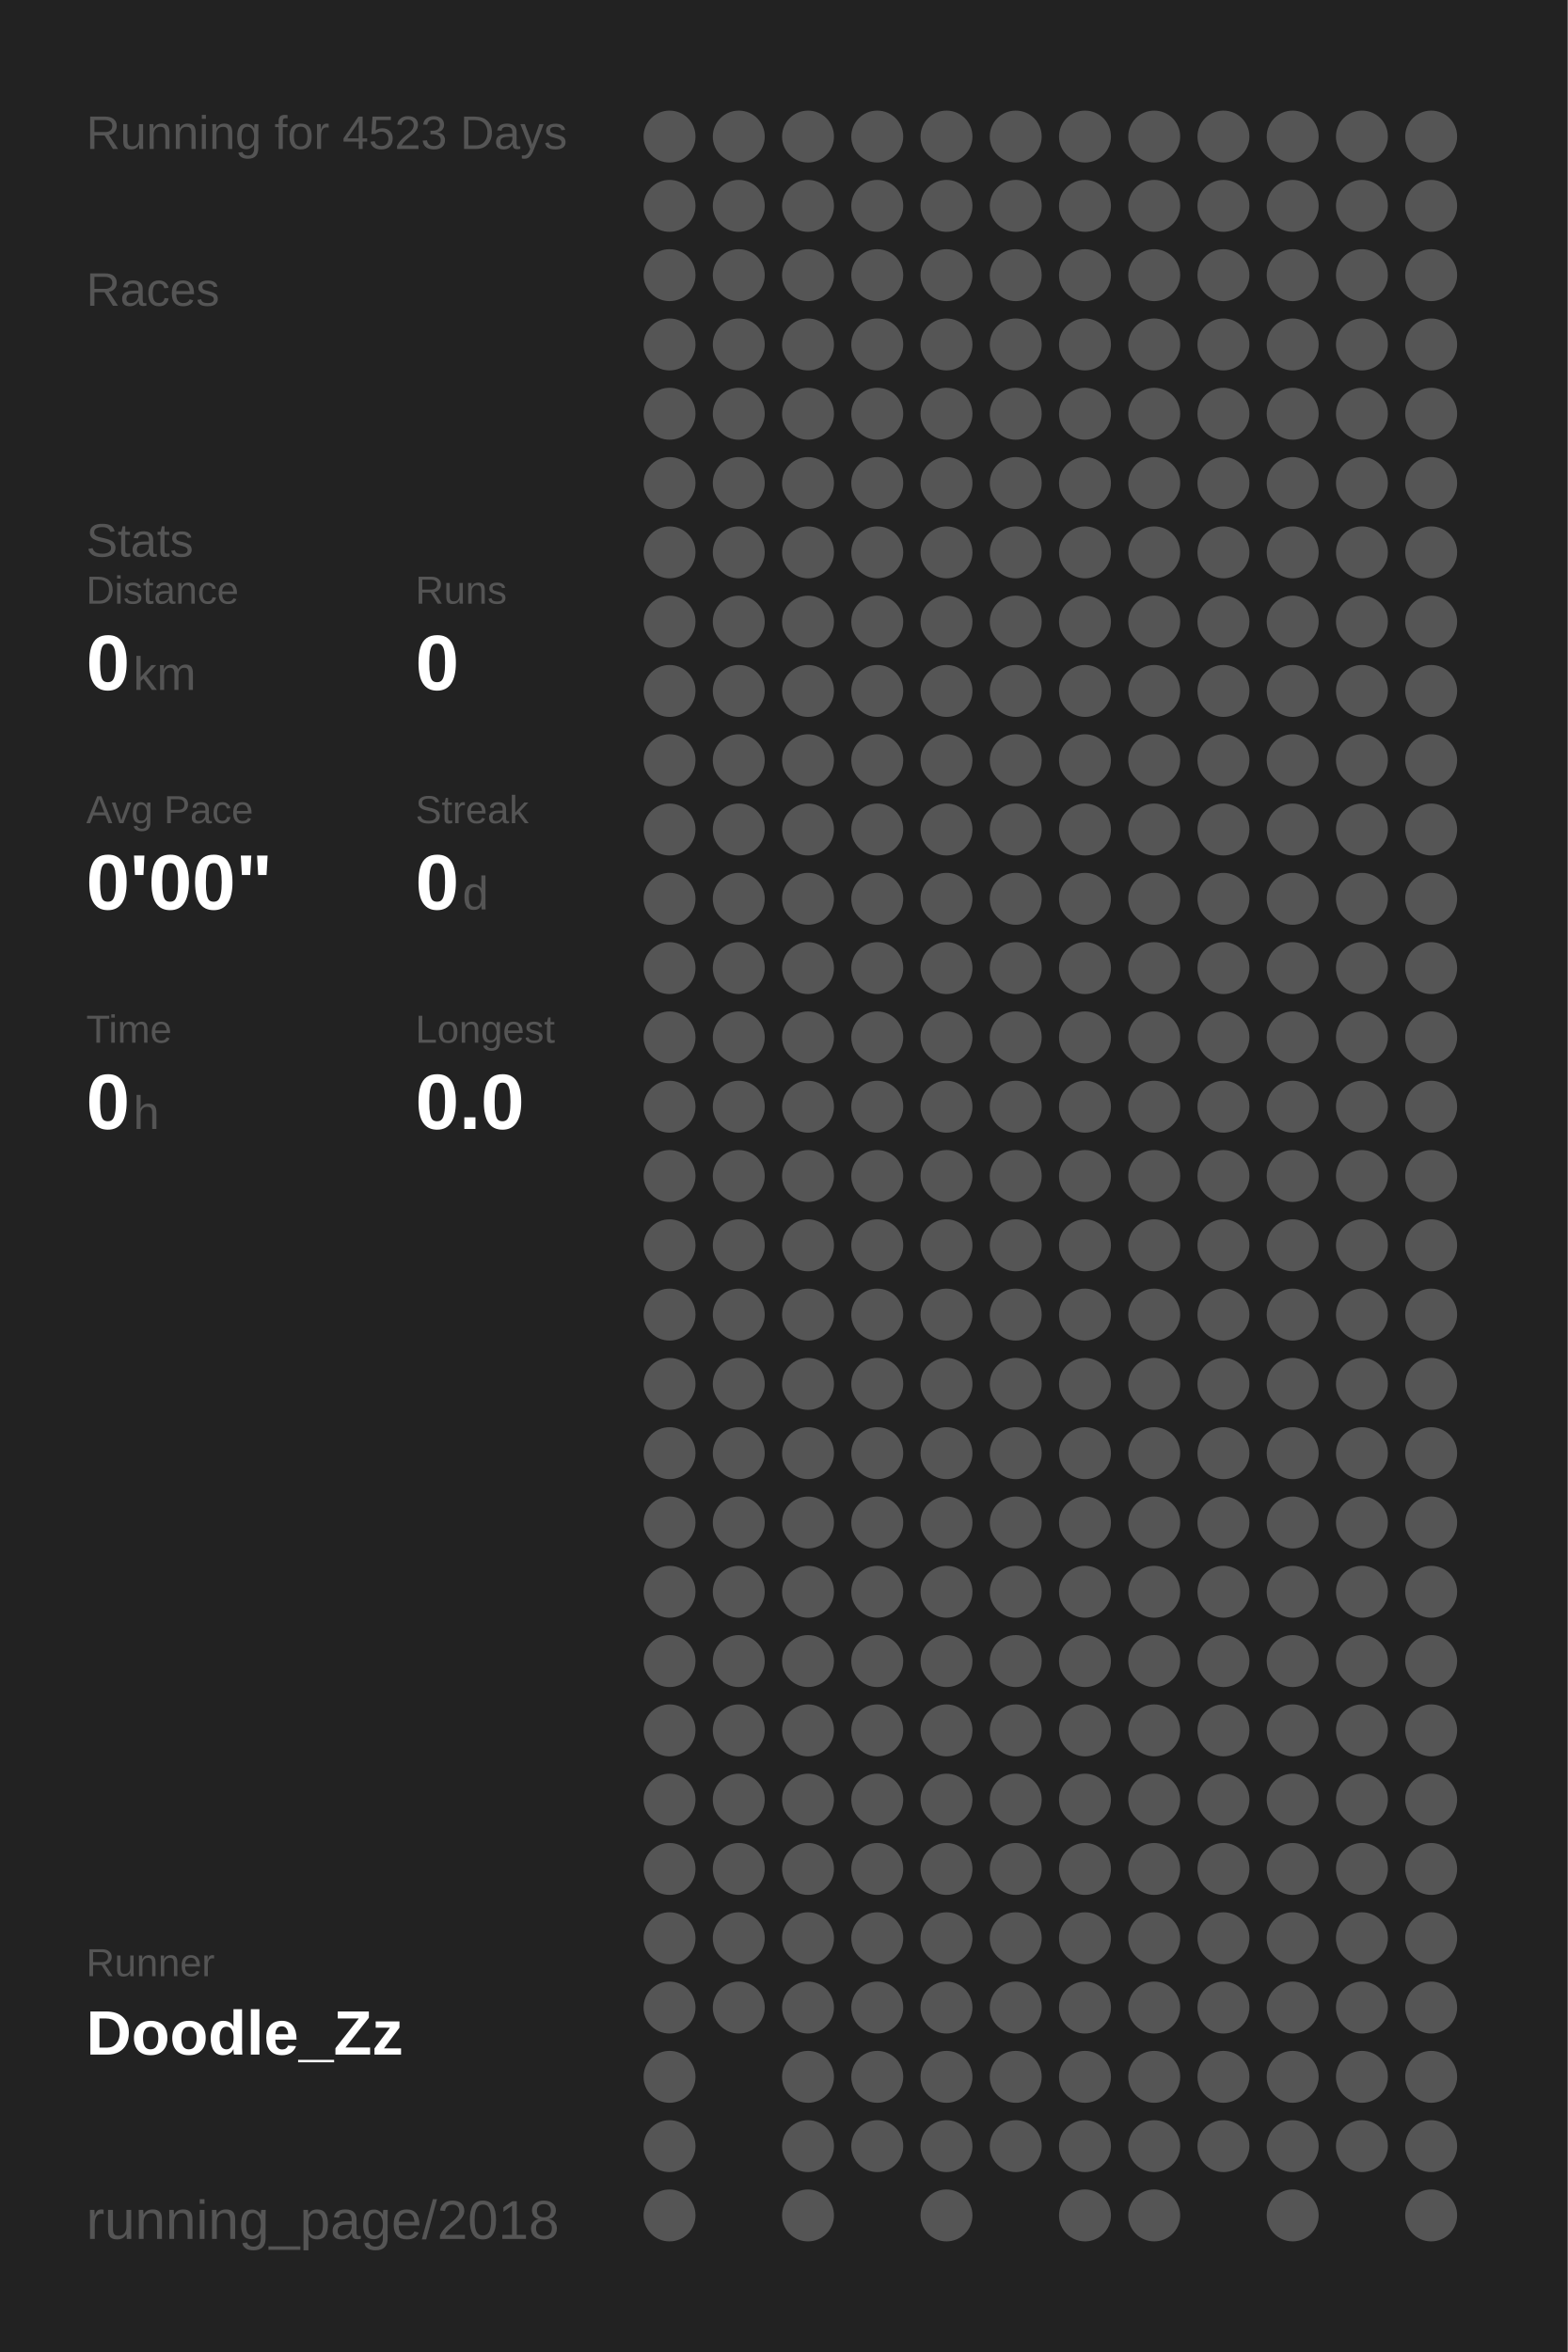
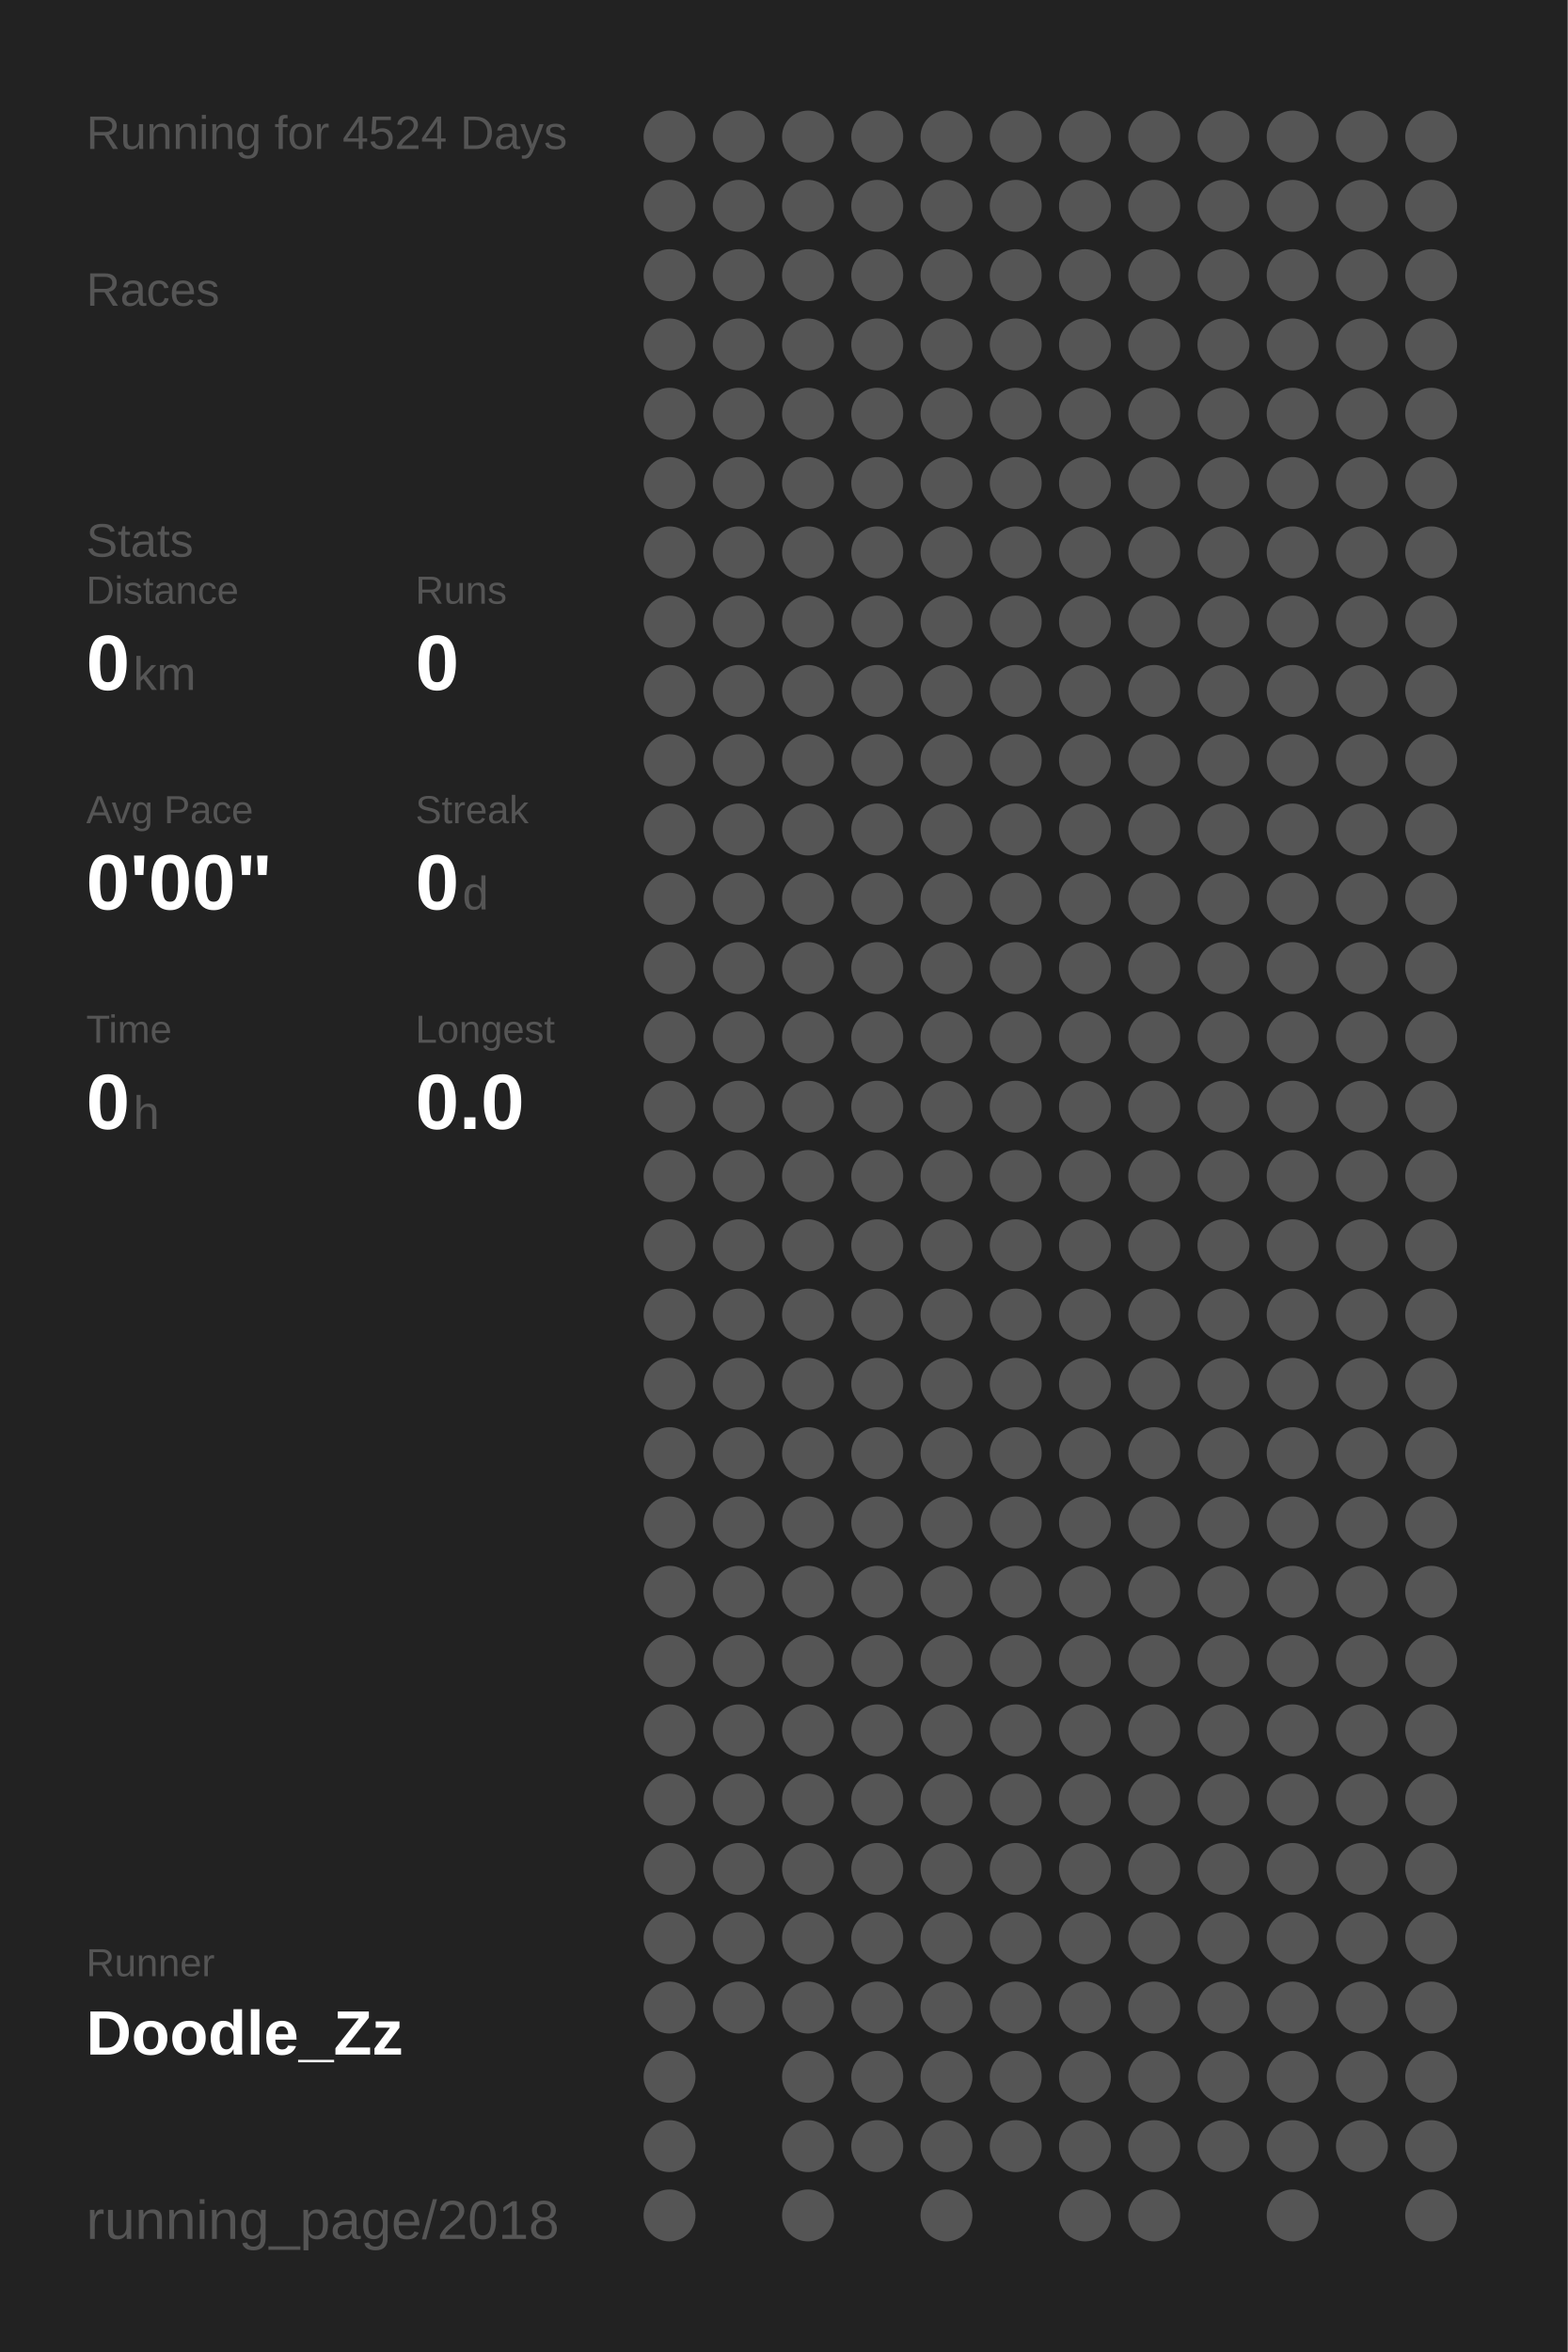
<svg xmlns="http://www.w3.org/2000/svg" baseProfile="full" height="300mm" version="1.1" viewBox="0,0,200,300" width="200mm">
  <defs />
  <rect fill="#222222" height="300" width="200" x="0" y="0" />
-   <text fill="#555555" style="font-size:6px; font-family:Arial;" x="11" y="19">Running for 4523 Days</text>
+   <text fill="#555555" style="font-size:6px; font-family:Arial;" x="11" y="19">Running for 4524 Days</text>
  <text fill="#555555" style="font-size:6px; font-family:Arial;" x="11" y="39">Races</text>
  <text fill="#555555" style="font-size:6px; font-family:Arial;" x="11" y="71">Stats</text>
  <text fill="#555555" style="font-size:5px; font-family:Arial;" x="11" y="77">Distance</text>
  <text fill="#FFFFFF" style="font-size:10px; font-family:Arial; font-weight:bold;" x="11" y="88">0</text>
  <text fill="#555555" style="font-size:6px; font-family:Arial;" x="17" y="88">km</text>
  <text fill="#555555" style="font-size:5px; font-family:Arial;" x="53" y="77">Runs</text>
  <text fill="#FFFFFF" style="font-size:10px; font-family:Arial; font-weight:bold;" x="53" y="88">0</text>
  <text fill="#555555" style="font-size:5px; font-family:Arial;" x="11" y="105">Avg Pace</text>
  <text fill="#FFFFFF" style="font-size:10px; font-family:Arial; font-weight:bold;" x="11" y="116">0'00"</text>
  <text fill="#555555" style="font-size:5px; font-family:Arial;" x="53" y="105">Streak</text>
  <text fill="#FFFFFF" style="font-size:10px; font-family:Arial; font-weight:bold;" x="53" y="116">0</text>
  <text fill="#555555" style="font-size:6px; font-family:Arial;" x="59" y="116">d</text>
  <text fill="#555555" style="font-size:5px; font-family:Arial;" x="11" y="133">Time</text>
  <text fill="#FFFFFF" style="font-size:10px; font-family:Arial; font-weight:bold;" x="11" y="144">0</text>
  <text fill="#555555" style="font-size:6px; font-family:Arial;" x="17" y="144">h</text>
  <text fill="#555555" style="font-size:5px; font-family:Arial;" x="53" y="133">Longest</text>
  <text fill="#FFFFFF" style="font-size:10px; font-family:Arial; font-weight:bold;" x="53" y="144">0.0</text>
  <text fill="#555555" style="font-size:5px; font-family:Arial;" x="11" y="252.065">Runner</text>
  <text fill="#FFFFFF" style="font-size:8px; font-family:Arial; font-weight:bold;" x="11" y="262.065">Doodle_Zz</text>
  <text fill="#555555" style="font-size:7px; font-family:Arial;" x="11" y="285.581">running_page/2018</text>
  <circle cx="85.417" cy="17.419" fill="#555555" r="3.312" />
  <circle cx="85.417" cy="26.258" fill="#555555" r="3.312" />
  <circle cx="85.417" cy="35.097" fill="#555555" r="3.312" />
  <circle cx="85.417" cy="43.935" fill="#555555" r="3.312" />
  <circle cx="85.417" cy="52.774" fill="#555555" r="3.312" />
  <circle cx="85.417" cy="61.613" fill="#555555" r="3.312" />
  <circle cx="85.417" cy="70.452" fill="#555555" r="3.312" />
  <circle cx="85.417" cy="79.29" fill="#555555" r="3.312" />
  <circle cx="85.417" cy="88.129" fill="#555555" r="3.312" />
  <circle cx="85.417" cy="96.968" fill="#555555" r="3.312" />
  <circle cx="85.417" cy="105.806" fill="#555555" r="3.312" />
  <circle cx="85.417" cy="114.645" fill="#555555" r="3.312" />
  <circle cx="85.417" cy="123.484" fill="#555555" r="3.312" />
  <circle cx="85.417" cy="132.323" fill="#555555" r="3.312" />
  <circle cx="85.417" cy="141.161" fill="#555555" r="3.312" />
  <circle cx="85.417" cy="150" fill="#555555" r="3.312" />
  <circle cx="85.417" cy="158.839" fill="#555555" r="3.312" />
  <circle cx="85.417" cy="167.677" fill="#555555" r="3.312" />
  <circle cx="85.417" cy="176.516" fill="#555555" r="3.312" />
  <circle cx="85.417" cy="185.355" fill="#555555" r="3.312" />
  <circle cx="85.417" cy="194.194" fill="#555555" r="3.312" />
  <circle cx="85.417" cy="203.032" fill="#555555" r="3.312" />
  <circle cx="85.417" cy="211.871" fill="#555555" r="3.312" />
  <circle cx="85.417" cy="220.71" fill="#555555" r="3.312" />
  <circle cx="85.417" cy="229.548" fill="#555555" r="3.312" />
  <circle cx="85.417" cy="238.387" fill="#555555" r="3.312" />
  <circle cx="85.417" cy="247.226" fill="#555555" r="3.312" />
  <circle cx="85.417" cy="256.065" fill="#555555" r="3.312" />
  <circle cx="85.417" cy="264.903" fill="#555555" r="3.312" />
  <circle cx="85.417" cy="273.742" fill="#555555" r="3.312" />
  <circle cx="85.417" cy="282.581" fill="#555555" r="3.312" />
  <circle cx="94.25" cy="17.419" fill="#555555" r="3.312" />
  <circle cx="94.25" cy="26.258" fill="#555555" r="3.312" />
  <circle cx="94.25" cy="35.097" fill="#555555" r="3.312" />
  <circle cx="94.25" cy="43.935" fill="#555555" r="3.312" />
  <circle cx="94.25" cy="52.774" fill="#555555" r="3.312" />
  <circle cx="94.25" cy="61.613" fill="#555555" r="3.312" />
  <circle cx="94.25" cy="70.452" fill="#555555" r="3.312" />
  <circle cx="94.25" cy="79.29" fill="#555555" r="3.312" />
  <circle cx="94.25" cy="88.129" fill="#555555" r="3.312" />
  <circle cx="94.25" cy="96.968" fill="#555555" r="3.312" />
  <circle cx="94.25" cy="105.806" fill="#555555" r="3.312" />
  <circle cx="94.25" cy="114.645" fill="#555555" r="3.312" />
  <circle cx="94.25" cy="123.484" fill="#555555" r="3.312" />
  <circle cx="94.25" cy="132.323" fill="#555555" r="3.312" />
  <circle cx="94.25" cy="141.161" fill="#555555" r="3.312" />
  <circle cx="94.25" cy="150" fill="#555555" r="3.312" />
  <circle cx="94.25" cy="158.839" fill="#555555" r="3.312" />
  <circle cx="94.25" cy="167.677" fill="#555555" r="3.312" />
  <circle cx="94.25" cy="176.516" fill="#555555" r="3.312" />
  <circle cx="94.25" cy="185.355" fill="#555555" r="3.312" />
  <circle cx="94.25" cy="194.194" fill="#555555" r="3.312" />
  <circle cx="94.25" cy="203.032" fill="#555555" r="3.312" />
  <circle cx="94.25" cy="211.871" fill="#555555" r="3.312" />
  <circle cx="94.25" cy="220.71" fill="#555555" r="3.312" />
  <circle cx="94.25" cy="229.548" fill="#555555" r="3.312" />
  <circle cx="94.25" cy="238.387" fill="#555555" r="3.312" />
  <circle cx="94.25" cy="247.226" fill="#555555" r="3.312" />
  <circle cx="94.25" cy="256.065" fill="#555555" r="3.312" />
  <circle cx="103.083" cy="17.419" fill="#555555" r="3.312" />
  <circle cx="103.083" cy="26.258" fill="#555555" r="3.312" />
  <circle cx="103.083" cy="35.097" fill="#555555" r="3.312" />
  <circle cx="103.083" cy="43.935" fill="#555555" r="3.312" />
  <circle cx="103.083" cy="52.774" fill="#555555" r="3.312" />
  <circle cx="103.083" cy="61.613" fill="#555555" r="3.312" />
  <circle cx="103.083" cy="70.452" fill="#555555" r="3.312" />
  <circle cx="103.083" cy="79.29" fill="#555555" r="3.312" />
  <circle cx="103.083" cy="88.129" fill="#555555" r="3.312" />
  <circle cx="103.083" cy="96.968" fill="#555555" r="3.312" />
  <circle cx="103.083" cy="105.806" fill="#555555" r="3.312" />
  <circle cx="103.083" cy="114.645" fill="#555555" r="3.312" />
  <circle cx="103.083" cy="123.484" fill="#555555" r="3.312" />
  <circle cx="103.083" cy="132.323" fill="#555555" r="3.312" />
  <circle cx="103.083" cy="141.161" fill="#555555" r="3.312" />
  <circle cx="103.083" cy="150" fill="#555555" r="3.312" />
  <circle cx="103.083" cy="158.839" fill="#555555" r="3.312" />
  <circle cx="103.083" cy="167.677" fill="#555555" r="3.312" />
  <circle cx="103.083" cy="176.516" fill="#555555" r="3.312" />
  <circle cx="103.083" cy="185.355" fill="#555555" r="3.312" />
  <circle cx="103.083" cy="194.194" fill="#555555" r="3.312" />
  <circle cx="103.083" cy="203.032" fill="#555555" r="3.312" />
  <circle cx="103.083" cy="211.871" fill="#555555" r="3.312" />
  <circle cx="103.083" cy="220.71" fill="#555555" r="3.312" />
  <circle cx="103.083" cy="229.548" fill="#555555" r="3.312" />
  <circle cx="103.083" cy="238.387" fill="#555555" r="3.312" />
  <circle cx="103.083" cy="247.226" fill="#555555" r="3.312" />
  <circle cx="103.083" cy="256.065" fill="#555555" r="3.312" />
  <circle cx="103.083" cy="264.903" fill="#555555" r="3.312" />
  <circle cx="103.083" cy="273.742" fill="#555555" r="3.312" />
  <circle cx="103.083" cy="282.581" fill="#555555" r="3.312" />
  <circle cx="111.917" cy="17.419" fill="#555555" r="3.312" />
  <circle cx="111.917" cy="26.258" fill="#555555" r="3.312" />
  <circle cx="111.917" cy="35.097" fill="#555555" r="3.312" />
  <circle cx="111.917" cy="43.935" fill="#555555" r="3.312" />
  <circle cx="111.917" cy="52.774" fill="#555555" r="3.312" />
  <circle cx="111.917" cy="61.613" fill="#555555" r="3.312" />
  <circle cx="111.917" cy="70.452" fill="#555555" r="3.312" />
  <circle cx="111.917" cy="79.29" fill="#555555" r="3.312" />
  <circle cx="111.917" cy="88.129" fill="#555555" r="3.312" />
  <circle cx="111.917" cy="96.968" fill="#555555" r="3.312" />
  <circle cx="111.917" cy="105.806" fill="#555555" r="3.312" />
  <circle cx="111.917" cy="114.645" fill="#555555" r="3.312" />
  <circle cx="111.917" cy="123.484" fill="#555555" r="3.312" />
  <circle cx="111.917" cy="132.323" fill="#555555" r="3.312" />
  <circle cx="111.917" cy="141.161" fill="#555555" r="3.312" />
  <circle cx="111.917" cy="150" fill="#555555" r="3.312" />
  <circle cx="111.917" cy="158.839" fill="#555555" r="3.312" />
  <circle cx="111.917" cy="167.677" fill="#555555" r="3.312" />
  <circle cx="111.917" cy="176.516" fill="#555555" r="3.312" />
  <circle cx="111.917" cy="185.355" fill="#555555" r="3.312" />
  <circle cx="111.917" cy="194.194" fill="#555555" r="3.312" />
  <circle cx="111.917" cy="203.032" fill="#555555" r="3.312" />
  <circle cx="111.917" cy="211.871" fill="#555555" r="3.312" />
  <circle cx="111.917" cy="220.71" fill="#555555" r="3.312" />
  <circle cx="111.917" cy="229.548" fill="#555555" r="3.312" />
  <circle cx="111.917" cy="238.387" fill="#555555" r="3.312" />
  <circle cx="111.917" cy="247.226" fill="#555555" r="3.312" />
  <circle cx="111.917" cy="256.065" fill="#555555" r="3.312" />
  <circle cx="111.917" cy="264.903" fill="#555555" r="3.312" />
  <circle cx="111.917" cy="273.742" fill="#555555" r="3.312" />
  <circle cx="120.75" cy="17.419" fill="#555555" r="3.312" />
  <circle cx="120.75" cy="26.258" fill="#555555" r="3.312" />
  <circle cx="120.75" cy="35.097" fill="#555555" r="3.312" />
  <circle cx="120.75" cy="43.935" fill="#555555" r="3.312" />
  <circle cx="120.75" cy="52.774" fill="#555555" r="3.312" />
  <circle cx="120.75" cy="61.613" fill="#555555" r="3.312" />
  <circle cx="120.75" cy="70.452" fill="#555555" r="3.312" />
  <circle cx="120.75" cy="79.29" fill="#555555" r="3.312" />
  <circle cx="120.75" cy="88.129" fill="#555555" r="3.312" />
  <circle cx="120.75" cy="96.968" fill="#555555" r="3.312" />
  <circle cx="120.75" cy="105.806" fill="#555555" r="3.312" />
  <circle cx="120.75" cy="114.645" fill="#555555" r="3.312" />
  <circle cx="120.75" cy="123.484" fill="#555555" r="3.312" />
  <circle cx="120.75" cy="132.323" fill="#555555" r="3.312" />
  <circle cx="120.75" cy="141.161" fill="#555555" r="3.312" />
  <circle cx="120.75" cy="150" fill="#555555" r="3.312" />
  <circle cx="120.75" cy="158.839" fill="#555555" r="3.312" />
  <circle cx="120.75" cy="167.677" fill="#555555" r="3.312" />
  <circle cx="120.75" cy="176.516" fill="#555555" r="3.312" />
  <circle cx="120.75" cy="185.355" fill="#555555" r="3.312" />
  <circle cx="120.75" cy="194.194" fill="#555555" r="3.312" />
  <circle cx="120.75" cy="203.032" fill="#555555" r="3.312" />
  <circle cx="120.75" cy="211.871" fill="#555555" r="3.312" />
  <circle cx="120.75" cy="220.71" fill="#555555" r="3.312" />
  <circle cx="120.75" cy="229.548" fill="#555555" r="3.312" />
  <circle cx="120.75" cy="238.387" fill="#555555" r="3.312" />
  <circle cx="120.75" cy="247.226" fill="#555555" r="3.312" />
  <circle cx="120.75" cy="256.065" fill="#555555" r="3.312" />
  <circle cx="120.75" cy="264.903" fill="#555555" r="3.312" />
  <circle cx="120.75" cy="273.742" fill="#555555" r="3.312" />
  <circle cx="120.75" cy="282.581" fill="#555555" r="3.312" />
  <circle cx="129.583" cy="17.419" fill="#555555" r="3.312" />
  <circle cx="129.583" cy="26.258" fill="#555555" r="3.312" />
  <circle cx="129.583" cy="35.097" fill="#555555" r="3.312" />
  <circle cx="129.583" cy="43.935" fill="#555555" r="3.312" />
  <circle cx="129.583" cy="52.774" fill="#555555" r="3.312" />
  <circle cx="129.583" cy="61.613" fill="#555555" r="3.312" />
  <circle cx="129.583" cy="70.452" fill="#555555" r="3.312" />
  <circle cx="129.583" cy="79.29" fill="#555555" r="3.312" />
  <circle cx="129.583" cy="88.129" fill="#555555" r="3.312" />
  <circle cx="129.583" cy="96.968" fill="#555555" r="3.312" />
  <circle cx="129.583" cy="105.806" fill="#555555" r="3.312" />
  <circle cx="129.583" cy="114.645" fill="#555555" r="3.312" />
  <circle cx="129.583" cy="123.484" fill="#555555" r="3.312" />
  <circle cx="129.583" cy="132.323" fill="#555555" r="3.312" />
  <circle cx="129.583" cy="141.161" fill="#555555" r="3.312" />
  <circle cx="129.583" cy="150" fill="#555555" r="3.312" />
  <circle cx="129.583" cy="158.839" fill="#555555" r="3.312" />
  <circle cx="129.583" cy="167.677" fill="#555555" r="3.312" />
  <circle cx="129.583" cy="176.516" fill="#555555" r="3.312" />
  <circle cx="129.583" cy="185.355" fill="#555555" r="3.312" />
  <circle cx="129.583" cy="194.194" fill="#555555" r="3.312" />
  <circle cx="129.583" cy="203.032" fill="#555555" r="3.312" />
  <circle cx="129.583" cy="211.871" fill="#555555" r="3.312" />
  <circle cx="129.583" cy="220.71" fill="#555555" r="3.312" />
  <circle cx="129.583" cy="229.548" fill="#555555" r="3.312" />
  <circle cx="129.583" cy="238.387" fill="#555555" r="3.312" />
  <circle cx="129.583" cy="247.226" fill="#555555" r="3.312" />
  <circle cx="129.583" cy="256.065" fill="#555555" r="3.312" />
  <circle cx="129.583" cy="264.903" fill="#555555" r="3.312" />
  <circle cx="129.583" cy="273.742" fill="#555555" r="3.312" />
  <circle cx="138.417" cy="17.419" fill="#555555" r="3.312" />
  <circle cx="138.417" cy="26.258" fill="#555555" r="3.312" />
  <circle cx="138.417" cy="35.097" fill="#555555" r="3.312" />
  <circle cx="138.417" cy="43.935" fill="#555555" r="3.312" />
  <circle cx="138.417" cy="52.774" fill="#555555" r="3.312" />
  <circle cx="138.417" cy="61.613" fill="#555555" r="3.312" />
  <circle cx="138.417" cy="70.452" fill="#555555" r="3.312" />
  <circle cx="138.417" cy="79.29" fill="#555555" r="3.312" />
  <circle cx="138.417" cy="88.129" fill="#555555" r="3.312" />
  <circle cx="138.417" cy="96.968" fill="#555555" r="3.312" />
  <circle cx="138.417" cy="105.806" fill="#555555" r="3.312" />
  <circle cx="138.417" cy="114.645" fill="#555555" r="3.312" />
  <circle cx="138.417" cy="123.484" fill="#555555" r="3.312" />
  <circle cx="138.417" cy="132.323" fill="#555555" r="3.312" />
  <circle cx="138.417" cy="141.161" fill="#555555" r="3.312" />
  <circle cx="138.417" cy="150" fill="#555555" r="3.312" />
  <circle cx="138.417" cy="158.839" fill="#555555" r="3.312" />
  <circle cx="138.417" cy="167.677" fill="#555555" r="3.312" />
  <circle cx="138.417" cy="176.516" fill="#555555" r="3.312" />
  <circle cx="138.417" cy="185.355" fill="#555555" r="3.312" />
  <circle cx="138.417" cy="194.194" fill="#555555" r="3.312" />
  <circle cx="138.417" cy="203.032" fill="#555555" r="3.312" />
  <circle cx="138.417" cy="211.871" fill="#555555" r="3.312" />
  <circle cx="138.417" cy="220.71" fill="#555555" r="3.312" />
  <circle cx="138.417" cy="229.548" fill="#555555" r="3.312" />
  <circle cx="138.417" cy="238.387" fill="#555555" r="3.312" />
  <circle cx="138.417" cy="247.226" fill="#555555" r="3.312" />
  <circle cx="138.417" cy="256.065" fill="#555555" r="3.312" />
  <circle cx="138.417" cy="264.903" fill="#555555" r="3.312" />
  <circle cx="138.417" cy="273.742" fill="#555555" r="3.312" />
  <circle cx="138.417" cy="282.581" fill="#555555" r="3.312" />
  <circle cx="147.25" cy="17.419" fill="#555555" r="3.312" />
  <circle cx="147.25" cy="26.258" fill="#555555" r="3.312" />
  <circle cx="147.25" cy="35.097" fill="#555555" r="3.312" />
  <circle cx="147.25" cy="43.935" fill="#555555" r="3.312" />
  <circle cx="147.25" cy="52.774" fill="#555555" r="3.312" />
  <circle cx="147.25" cy="61.613" fill="#555555" r="3.312" />
  <circle cx="147.25" cy="70.452" fill="#555555" r="3.312" />
  <circle cx="147.25" cy="79.29" fill="#555555" r="3.312" />
  <circle cx="147.25" cy="88.129" fill="#555555" r="3.312" />
  <circle cx="147.25" cy="96.968" fill="#555555" r="3.312" />
  <circle cx="147.25" cy="105.806" fill="#555555" r="3.312" />
  <circle cx="147.25" cy="114.645" fill="#555555" r="3.312" />
  <circle cx="147.25" cy="123.484" fill="#555555" r="3.312" />
  <circle cx="147.25" cy="132.323" fill="#555555" r="3.312" />
  <circle cx="147.25" cy="141.161" fill="#555555" r="3.312" />
  <circle cx="147.25" cy="150" fill="#555555" r="3.312" />
  <circle cx="147.25" cy="158.839" fill="#555555" r="3.312" />
  <circle cx="147.25" cy="167.677" fill="#555555" r="3.312" />
  <circle cx="147.25" cy="176.516" fill="#555555" r="3.312" />
  <circle cx="147.25" cy="185.355" fill="#555555" r="3.312" />
  <circle cx="147.25" cy="194.194" fill="#555555" r="3.312" />
  <circle cx="147.25" cy="203.032" fill="#555555" r="3.312" />
  <circle cx="147.25" cy="211.871" fill="#555555" r="3.312" />
  <circle cx="147.25" cy="220.71" fill="#555555" r="3.312" />
  <circle cx="147.25" cy="229.548" fill="#555555" r="3.312" />
  <circle cx="147.25" cy="238.387" fill="#555555" r="3.312" />
  <circle cx="147.25" cy="247.226" fill="#555555" r="3.312" />
  <circle cx="147.25" cy="256.065" fill="#555555" r="3.312" />
  <circle cx="147.25" cy="264.903" fill="#555555" r="3.312" />
  <circle cx="147.25" cy="273.742" fill="#555555" r="3.312" />
  <circle cx="147.25" cy="282.581" fill="#555555" r="3.312" />
  <circle cx="156.083" cy="17.419" fill="#555555" r="3.312" />
  <circle cx="156.083" cy="26.258" fill="#555555" r="3.312" />
  <circle cx="156.083" cy="35.097" fill="#555555" r="3.312" />
  <circle cx="156.083" cy="43.935" fill="#555555" r="3.312" />
  <circle cx="156.083" cy="52.774" fill="#555555" r="3.312" />
  <circle cx="156.083" cy="61.613" fill="#555555" r="3.312" />
  <circle cx="156.083" cy="70.452" fill="#555555" r="3.312" />
  <circle cx="156.083" cy="79.29" fill="#555555" r="3.312" />
  <circle cx="156.083" cy="88.129" fill="#555555" r="3.312" />
  <circle cx="156.083" cy="96.968" fill="#555555" r="3.312" />
  <circle cx="156.083" cy="105.806" fill="#555555" r="3.312" />
  <circle cx="156.083" cy="114.645" fill="#555555" r="3.312" />
  <circle cx="156.083" cy="123.484" fill="#555555" r="3.312" />
  <circle cx="156.083" cy="132.323" fill="#555555" r="3.312" />
  <circle cx="156.083" cy="141.161" fill="#555555" r="3.312" />
  <circle cx="156.083" cy="150" fill="#555555" r="3.312" />
  <circle cx="156.083" cy="158.839" fill="#555555" r="3.312" />
  <circle cx="156.083" cy="167.677" fill="#555555" r="3.312" />
  <circle cx="156.083" cy="176.516" fill="#555555" r="3.312" />
  <circle cx="156.083" cy="185.355" fill="#555555" r="3.312" />
  <circle cx="156.083" cy="194.194" fill="#555555" r="3.312" />
  <circle cx="156.083" cy="203.032" fill="#555555" r="3.312" />
  <circle cx="156.083" cy="211.871" fill="#555555" r="3.312" />
  <circle cx="156.083" cy="220.71" fill="#555555" r="3.312" />
  <circle cx="156.083" cy="229.548" fill="#555555" r="3.312" />
  <circle cx="156.083" cy="238.387" fill="#555555" r="3.312" />
  <circle cx="156.083" cy="247.226" fill="#555555" r="3.312" />
  <circle cx="156.083" cy="256.065" fill="#555555" r="3.312" />
  <circle cx="156.083" cy="264.903" fill="#555555" r="3.312" />
  <circle cx="156.083" cy="273.742" fill="#555555" r="3.312" />
  <circle cx="164.917" cy="17.419" fill="#555555" r="3.312" />
  <circle cx="164.917" cy="26.258" fill="#555555" r="3.312" />
  <circle cx="164.917" cy="35.097" fill="#555555" r="3.312" />
  <circle cx="164.917" cy="43.935" fill="#555555" r="3.312" />
  <circle cx="164.917" cy="52.774" fill="#555555" r="3.312" />
  <circle cx="164.917" cy="61.613" fill="#555555" r="3.312" />
  <circle cx="164.917" cy="70.452" fill="#555555" r="3.312" />
  <circle cx="164.917" cy="79.29" fill="#555555" r="3.312" />
  <circle cx="164.917" cy="88.129" fill="#555555" r="3.312" />
  <circle cx="164.917" cy="96.968" fill="#555555" r="3.312" />
  <circle cx="164.917" cy="105.806" fill="#555555" r="3.312" />
  <circle cx="164.917" cy="114.645" fill="#555555" r="3.312" />
  <circle cx="164.917" cy="123.484" fill="#555555" r="3.312" />
  <circle cx="164.917" cy="132.323" fill="#555555" r="3.312" />
  <circle cx="164.917" cy="141.161" fill="#555555" r="3.312" />
  <circle cx="164.917" cy="150" fill="#555555" r="3.312" />
  <circle cx="164.917" cy="158.839" fill="#555555" r="3.312" />
  <circle cx="164.917" cy="167.677" fill="#555555" r="3.312" />
  <circle cx="164.917" cy="176.516" fill="#555555" r="3.312" />
  <circle cx="164.917" cy="185.355" fill="#555555" r="3.312" />
  <circle cx="164.917" cy="194.194" fill="#555555" r="3.312" />
  <circle cx="164.917" cy="203.032" fill="#555555" r="3.312" />
  <circle cx="164.917" cy="211.871" fill="#555555" r="3.312" />
  <circle cx="164.917" cy="220.71" fill="#555555" r="3.312" />
  <circle cx="164.917" cy="229.548" fill="#555555" r="3.312" />
  <circle cx="164.917" cy="238.387" fill="#555555" r="3.312" />
  <circle cx="164.917" cy="247.226" fill="#555555" r="3.312" />
  <circle cx="164.917" cy="256.065" fill="#555555" r="3.312" />
  <circle cx="164.917" cy="264.903" fill="#555555" r="3.312" />
  <circle cx="164.917" cy="273.742" fill="#555555" r="3.312" />
  <circle cx="164.917" cy="282.581" fill="#555555" r="3.312" />
  <circle cx="173.75" cy="17.419" fill="#555555" r="3.312" />
  <circle cx="173.75" cy="26.258" fill="#555555" r="3.312" />
  <circle cx="173.75" cy="35.097" fill="#555555" r="3.312" />
  <circle cx="173.75" cy="43.935" fill="#555555" r="3.312" />
  <circle cx="173.75" cy="52.774" fill="#555555" r="3.312" />
  <circle cx="173.75" cy="61.613" fill="#555555" r="3.312" />
  <circle cx="173.75" cy="70.452" fill="#555555" r="3.312" />
  <circle cx="173.75" cy="79.29" fill="#555555" r="3.312" />
  <circle cx="173.75" cy="88.129" fill="#555555" r="3.312" />
  <circle cx="173.75" cy="96.968" fill="#555555" r="3.312" />
  <circle cx="173.75" cy="105.806" fill="#555555" r="3.312" />
  <circle cx="173.75" cy="114.645" fill="#555555" r="3.312" />
  <circle cx="173.75" cy="123.484" fill="#555555" r="3.312" />
  <circle cx="173.75" cy="132.323" fill="#555555" r="3.312" />
  <circle cx="173.75" cy="141.161" fill="#555555" r="3.312" />
  <circle cx="173.75" cy="150" fill="#555555" r="3.312" />
  <circle cx="173.75" cy="158.839" fill="#555555" r="3.312" />
  <circle cx="173.75" cy="167.677" fill="#555555" r="3.312" />
  <circle cx="173.75" cy="176.516" fill="#555555" r="3.312" />
  <circle cx="173.75" cy="185.355" fill="#555555" r="3.312" />
  <circle cx="173.75" cy="194.194" fill="#555555" r="3.312" />
  <circle cx="173.75" cy="203.032" fill="#555555" r="3.312" />
  <circle cx="173.75" cy="211.871" fill="#555555" r="3.312" />
  <circle cx="173.75" cy="220.71" fill="#555555" r="3.312" />
  <circle cx="173.75" cy="229.548" fill="#555555" r="3.312" />
  <circle cx="173.75" cy="238.387" fill="#555555" r="3.312" />
  <circle cx="173.75" cy="247.226" fill="#555555" r="3.312" />
  <circle cx="173.75" cy="256.065" fill="#555555" r="3.312" />
  <circle cx="173.75" cy="264.903" fill="#555555" r="3.312" />
  <circle cx="173.75" cy="273.742" fill="#555555" r="3.312" />
  <circle cx="182.583" cy="17.419" fill="#555555" r="3.312" />
  <circle cx="182.583" cy="26.258" fill="#555555" r="3.312" />
  <circle cx="182.583" cy="35.097" fill="#555555" r="3.312" />
  <circle cx="182.583" cy="43.935" fill="#555555" r="3.312" />
  <circle cx="182.583" cy="52.774" fill="#555555" r="3.312" />
  <circle cx="182.583" cy="61.613" fill="#555555" r="3.312" />
  <circle cx="182.583" cy="70.452" fill="#555555" r="3.312" />
  <circle cx="182.583" cy="79.29" fill="#555555" r="3.312" />
  <circle cx="182.583" cy="88.129" fill="#555555" r="3.312" />
  <circle cx="182.583" cy="96.968" fill="#555555" r="3.312" />
  <circle cx="182.583" cy="105.806" fill="#555555" r="3.312" />
  <circle cx="182.583" cy="114.645" fill="#555555" r="3.312" />
  <circle cx="182.583" cy="123.484" fill="#555555" r="3.312" />
  <circle cx="182.583" cy="132.323" fill="#555555" r="3.312" />
  <circle cx="182.583" cy="141.161" fill="#555555" r="3.312" />
  <circle cx="182.583" cy="150" fill="#555555" r="3.312" />
  <circle cx="182.583" cy="158.839" fill="#555555" r="3.312" />
  <circle cx="182.583" cy="167.677" fill="#555555" r="3.312" />
  <circle cx="182.583" cy="176.516" fill="#555555" r="3.312" />
  <circle cx="182.583" cy="185.355" fill="#555555" r="3.312" />
  <circle cx="182.583" cy="194.194" fill="#555555" r="3.312" />
  <circle cx="182.583" cy="203.032" fill="#555555" r="3.312" />
  <circle cx="182.583" cy="211.871" fill="#555555" r="3.312" />
  <circle cx="182.583" cy="220.71" fill="#555555" r="3.312" />
  <circle cx="182.583" cy="229.548" fill="#555555" r="3.312" />
  <circle cx="182.583" cy="238.387" fill="#555555" r="3.312" />
  <circle cx="182.583" cy="247.226" fill="#555555" r="3.312" />
  <circle cx="182.583" cy="256.065" fill="#555555" r="3.312" />
  <circle cx="182.583" cy="264.903" fill="#555555" r="3.312" />
  <circle cx="182.583" cy="273.742" fill="#555555" r="3.312" />
  <circle cx="182.583" cy="282.581" fill="#555555" r="3.312" />
</svg>
